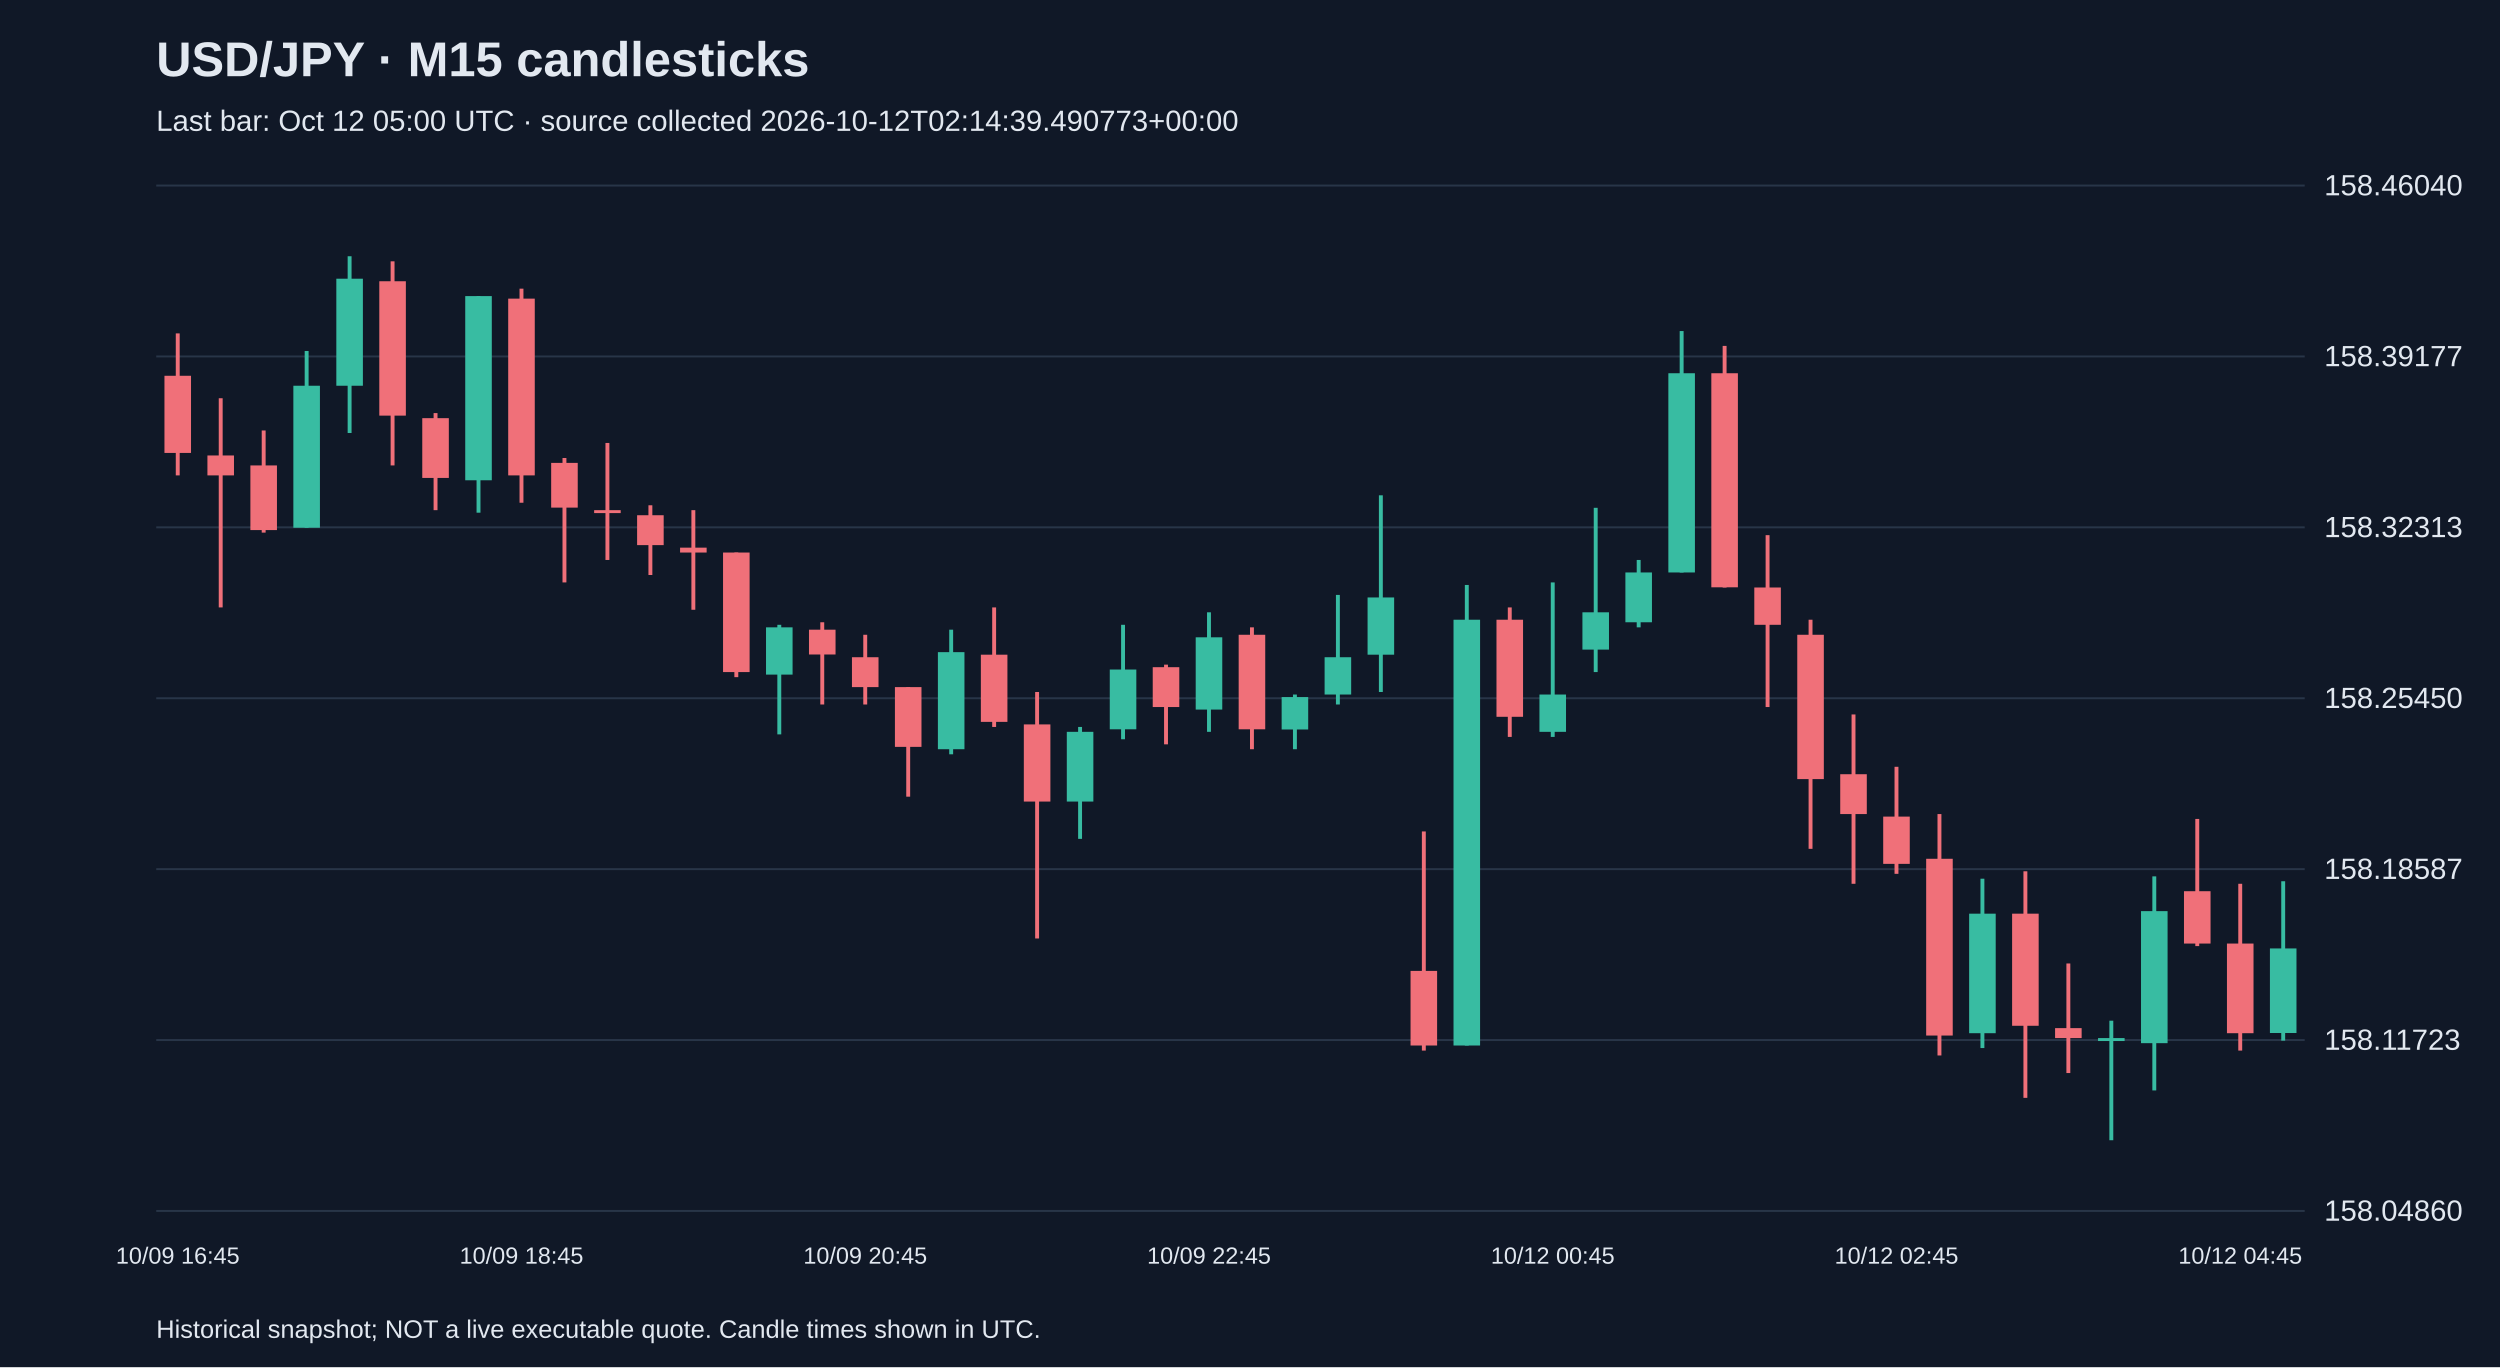
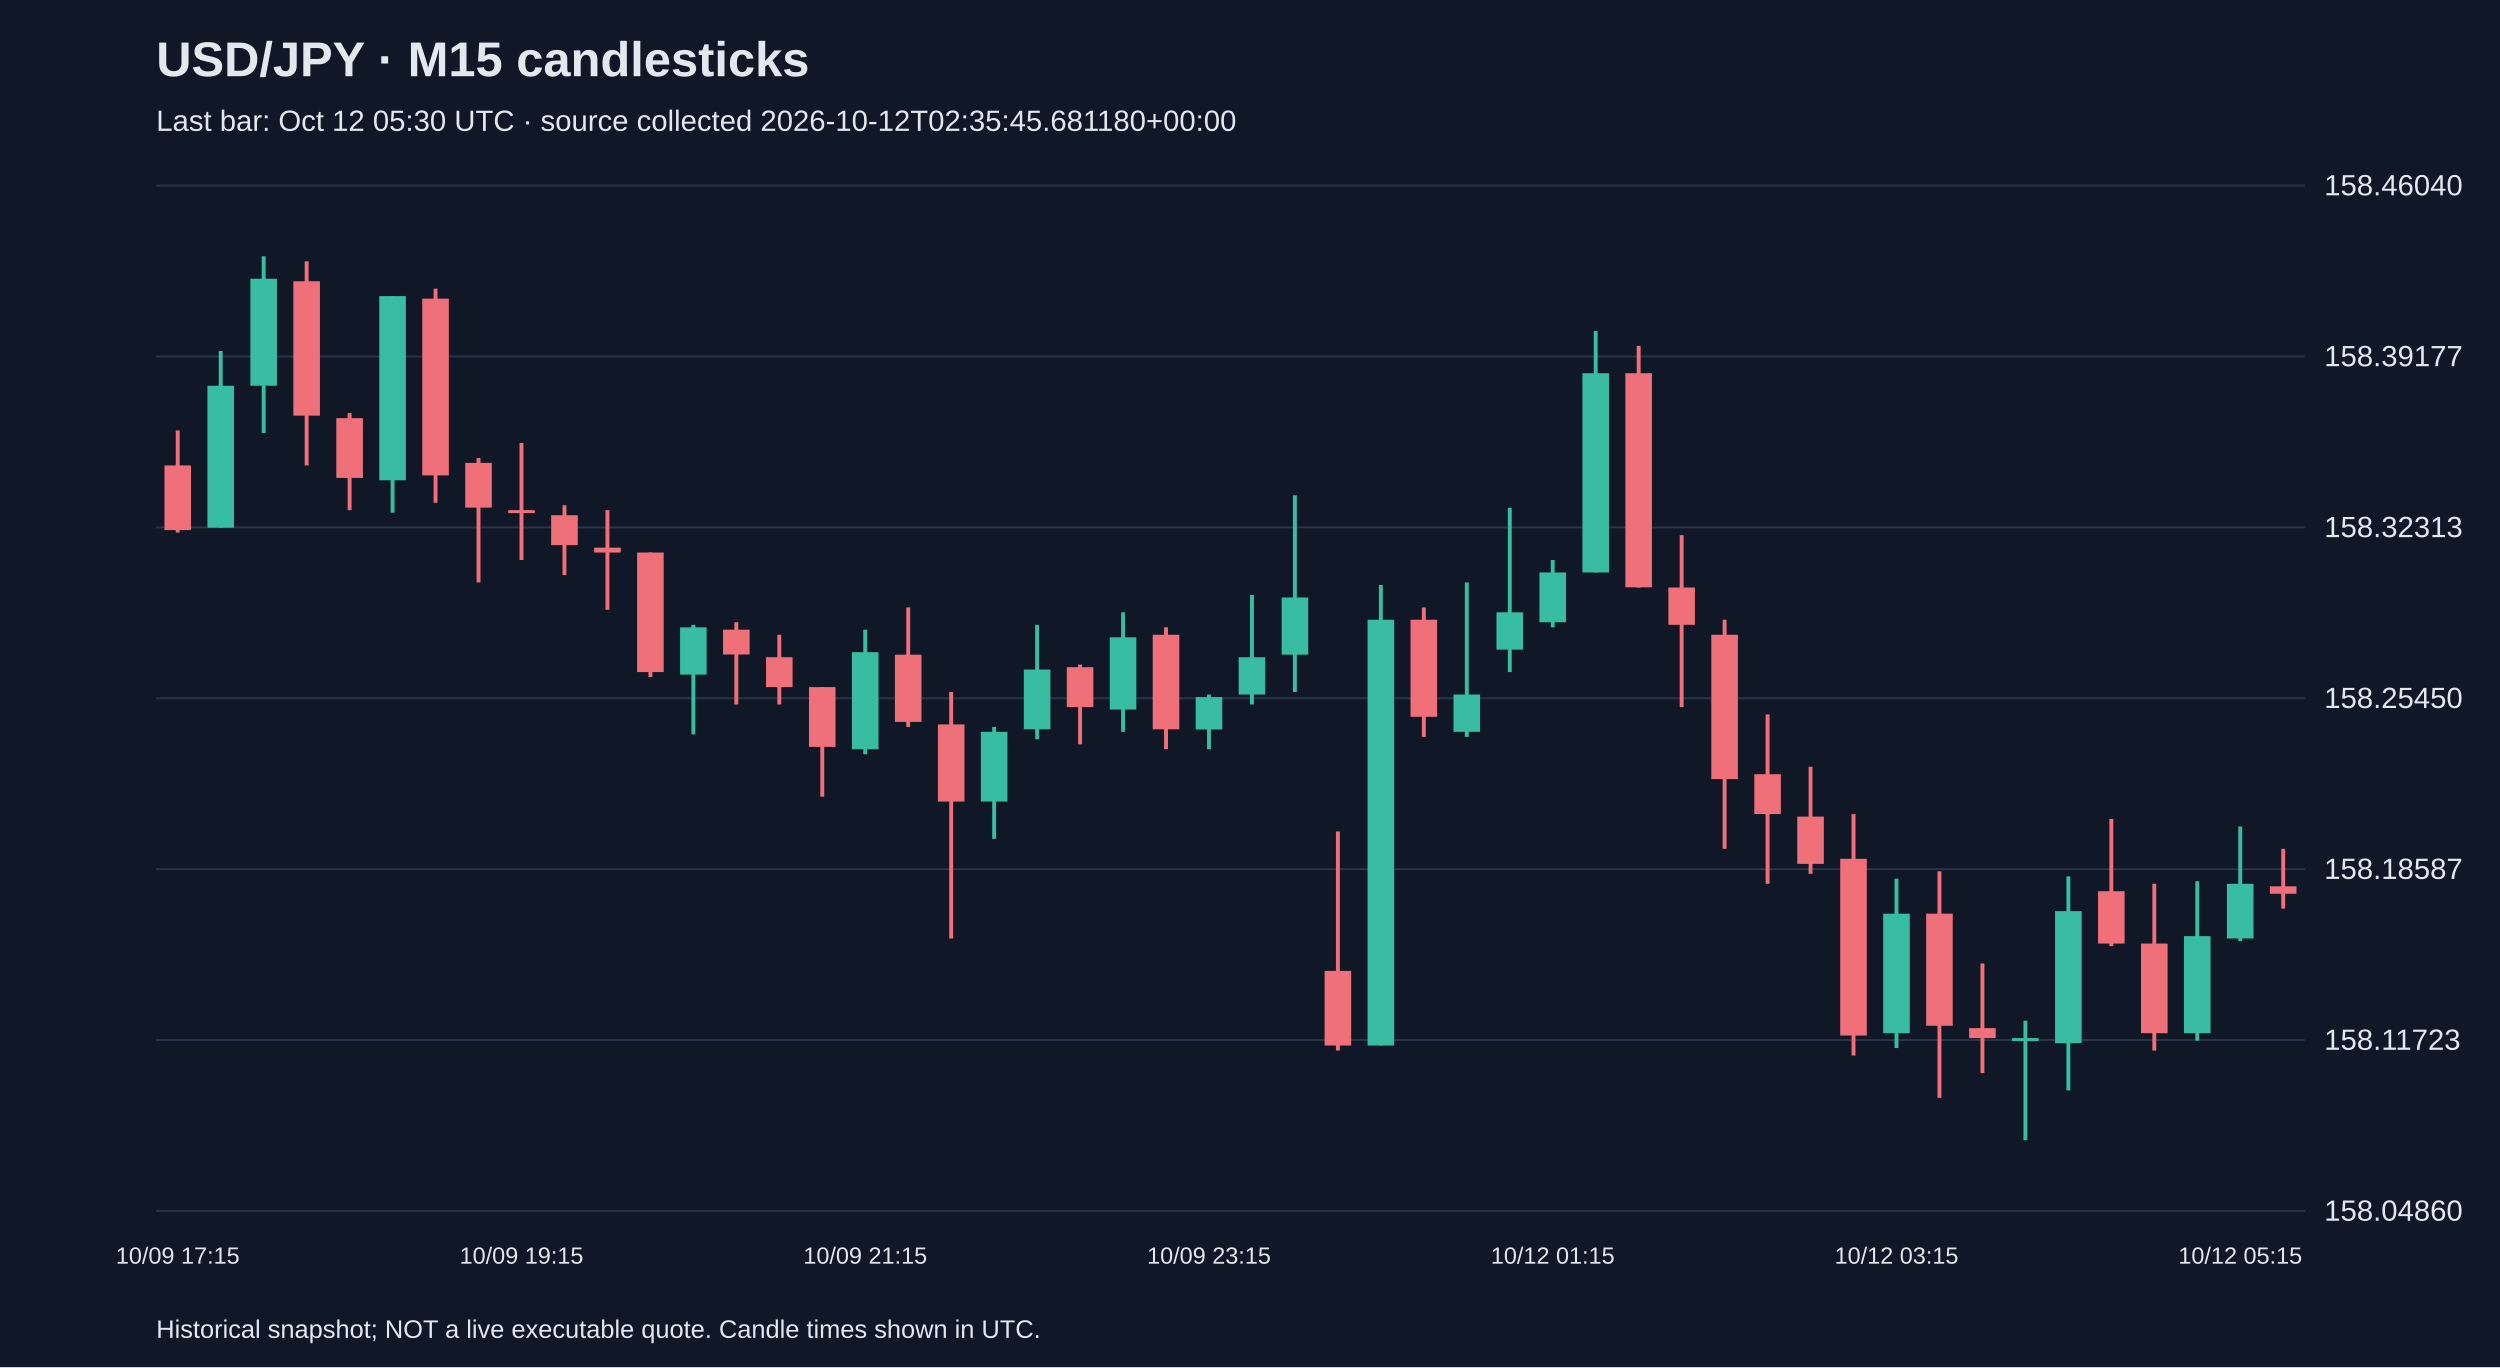
<svg xmlns="http://www.w3.org/2000/svg" viewBox="0 0 1280 700">
  <rect width="100%" height="100%" fill="#101827" />
  <style>text{font-family:Arial,sans-serif;fill:#e2e8f0}</style>
  <text x="80" y="39" font-size="25" font-weight="bold">USD/JPY · M15 candlesticks</text>
-   <text x="80" y="67" font-size="15" fill="#a6b1c5">Last bar: Oct 12 05:00 UTC · source collected 2026-10-12T02:14:39.490773+00:00</text>
+   <text x="80" y="67" font-size="15" fill="#a6b1c5">Last bar: Oct 12 05:30 UTC · source collected 2026-10-12T02:35:45.681180+00:00</text>
  <line x1="80" y1="620.0" x2="1180" y2="620.0" stroke="#283548" />
  <text x="1190" y="625.0" font-size="15">158.04860</text>
  <line x1="80" y1="532.5" x2="1180" y2="532.5" stroke="#283548" />
  <text x="1190" y="537.5" font-size="15">158.11723</text>
  <line x1="80" y1="445.0" x2="1180" y2="445.0" stroke="#283548" />
  <text x="1190" y="450.0" font-size="15">158.18587</text>
  <line x1="80" y1="357.5" x2="1180" y2="357.5" stroke="#283548" />
  <text x="1190" y="362.5" font-size="15">158.25450</text>
  <line x1="80" y1="270.0" x2="1180" y2="270.0" stroke="#283548" />
  <text x="1190" y="275.0" font-size="15">158.32313</text>
  <line x1="80" y1="182.5" x2="1180" y2="182.5" stroke="#283548" />
  <text x="1190" y="187.5" font-size="15">158.39177</text>
  <line x1="80" y1="95.0" x2="1180" y2="95.0" stroke="#283548" />
  <text x="1190" y="100.0" font-size="15">158.46040</text>
-   <line x1="91.0" y1="170.7" x2="91.0" y2="243.4" stroke="#f07079" stroke-width="2" />
-   <rect x="84.2" y="192.4" width="13.6" height="39.5" fill="#f07079" />
-   <text x="91.0" y="647" text-anchor="middle" font-size="12">10/09 16:45</text>
-   <line x1="113.0" y1="203.9" x2="113.0" y2="311.0" stroke="#f07079" stroke-width="2" />
-   <rect x="106.2" y="233.2" width="13.6" height="10.2" fill="#f07079" />
-   <line x1="135.0" y1="220.4" x2="135.0" y2="272.7" stroke="#f07079" stroke-width="2" />
-   <rect x="128.2" y="238.3" width="13.6" height="33.1" fill="#f07079" />
-   <line x1="157.0" y1="179.7" x2="157.0" y2="270.2" stroke="#38bca2" stroke-width="2" />
-   <rect x="150.2" y="197.5" width="13.6" height="72.7" fill="#38bca2" />
-   <line x1="179.0" y1="131.2" x2="179.0" y2="221.7" stroke="#38bca2" stroke-width="2" />
-   <rect x="172.2" y="142.7" width="13.6" height="54.8" fill="#38bca2" />
-   <line x1="201.0" y1="133.8" x2="201.0" y2="238.3" stroke="#f07079" stroke-width="2" />
-   <rect x="194.2" y="144.0" width="13.6" height="68.8" fill="#f07079" />
-   <line x1="223.0" y1="211.5" x2="223.0" y2="261.2" stroke="#f07079" stroke-width="2" />
-   <rect x="216.2" y="214.1" width="13.6" height="30.6" fill="#f07079" />
-   <line x1="245.0" y1="151.6" x2="245.0" y2="262.5" stroke="#38bca2" stroke-width="2" />
-   <rect x="238.2" y="151.6" width="13.6" height="94.3" fill="#38bca2" />
-   <line x1="267.0" y1="147.8" x2="267.0" y2="257.4" stroke="#f07079" stroke-width="2" />
-   <rect x="260.2" y="152.9" width="13.6" height="90.5" fill="#f07079" />
-   <text x="267.0" y="647" text-anchor="middle" font-size="12">10/09 18:45</text>
-   <line x1="289.0" y1="234.5" x2="289.0" y2="298.2" stroke="#f07079" stroke-width="2" />
-   <rect x="282.2" y="237.0" width="13.6" height="22.9" fill="#f07079" />
-   <line x1="311.0" y1="226.8" x2="311.0" y2="286.7" stroke="#f07079" stroke-width="2" />
-   <rect x="304.2" y="261.2" width="13.6" height="1.5" fill="#f07079" />
-   <line x1="333.0" y1="258.7" x2="333.0" y2="294.4" stroke="#f07079" stroke-width="2" />
-   <rect x="326.2" y="263.8" width="13.6" height="15.3" fill="#f07079" />
-   <line x1="355.0" y1="261.2" x2="355.0" y2="312.2" stroke="#f07079" stroke-width="2" />
-   <rect x="348.2" y="280.4" width="13.6" height="2.5" fill="#f07079" />
-   <line x1="377.0" y1="282.9" x2="377.0" y2="346.7" stroke="#f07079" stroke-width="2" />
-   <rect x="370.2" y="282.9" width="13.6" height="61.2" fill="#f07079" />
-   <line x1="399.0" y1="319.9" x2="399.0" y2="376.0" stroke="#38bca2" stroke-width="2" />
-   <rect x="392.2" y="321.2" width="13.6" height="24.2" fill="#38bca2" />
-   <line x1="421.0" y1="318.6" x2="421.0" y2="360.7" stroke="#f07079" stroke-width="2" />
-   <rect x="414.2" y="322.4" width="13.6" height="12.7" fill="#f07079" />
-   <line x1="443.0" y1="325.0" x2="443.0" y2="360.7" stroke="#f07079" stroke-width="2" />
-   <rect x="436.2" y="336.5" width="13.6" height="15.3" fill="#f07079" />
-   <text x="443.0" y="647" text-anchor="middle" font-size="12">10/09 20:45</text>
-   <line x1="465.0" y1="351.8" x2="465.0" y2="407.9" stroke="#f07079" stroke-width="2" />
-   <rect x="458.2" y="351.8" width="13.6" height="30.6" fill="#f07079" />
-   <line x1="487.0" y1="322.4" x2="487.0" y2="386.2" stroke="#38bca2" stroke-width="2" />
-   <rect x="480.2" y="333.9" width="13.6" height="49.7" fill="#38bca2" />
-   <line x1="509.0" y1="311.0" x2="509.0" y2="372.2" stroke="#f07079" stroke-width="2" />
-   <rect x="502.2" y="335.2" width="13.6" height="34.4" fill="#f07079" />
-   <line x1="531.0" y1="354.3" x2="531.0" y2="480.5" stroke="#f07079" stroke-width="2" />
-   <rect x="524.2" y="370.9" width="13.6" height="39.5" fill="#f07079" />
-   <line x1="553.0" y1="372.2" x2="553.0" y2="429.5" stroke="#38bca2" stroke-width="2" />
-   <rect x="546.2" y="374.7" width="13.6" height="35.7" fill="#38bca2" />
-   <line x1="575.0" y1="319.9" x2="575.0" y2="378.5" stroke="#38bca2" stroke-width="2" />
-   <rect x="568.2" y="342.8" width="13.6" height="30.6" fill="#38bca2" />
-   <line x1="597.0" y1="340.3" x2="597.0" y2="381.1" stroke="#f07079" stroke-width="2" />
-   <rect x="590.2" y="341.6" width="13.6" height="20.4" fill="#f07079" />
-   <line x1="619.0" y1="313.5" x2="619.0" y2="374.7" stroke="#38bca2" stroke-width="2" />
-   <rect x="612.2" y="326.3" width="13.6" height="37.0" fill="#38bca2" />
-   <text x="619.0" y="647" text-anchor="middle" font-size="12">10/09 22:45</text>
-   <line x1="641.0" y1="321.2" x2="641.0" y2="383.6" stroke="#f07079" stroke-width="2" />
-   <rect x="634.2" y="325.0" width="13.6" height="48.4" fill="#f07079" />
-   <line x1="663.0" y1="355.6" x2="663.0" y2="383.6" stroke="#38bca2" stroke-width="2" />
-   <rect x="656.2" y="356.9" width="13.6" height="16.6" fill="#38bca2" />
-   <line x1="685.0" y1="304.6" x2="685.0" y2="360.7" stroke="#38bca2" stroke-width="2" />
-   <rect x="678.2" y="336.5" width="13.6" height="19.1" fill="#38bca2" />
-   <line x1="707.0" y1="253.6" x2="707.0" y2="354.3" stroke="#38bca2" stroke-width="2" />
-   <rect x="700.2" y="305.9" width="13.6" height="29.3" fill="#38bca2" />
-   <line x1="729.0" y1="425.7" x2="729.0" y2="537.9" stroke="#f07079" stroke-width="2" />
-   <rect x="722.2" y="497.1" width="13.6" height="38.2" fill="#f07079" />
-   <line x1="751.0" y1="299.5" x2="751.0" y2="535.3" stroke="#38bca2" stroke-width="2" />
-   <rect x="744.2" y="317.3" width="13.6" height="218.0" fill="#38bca2" />
-   <line x1="773.0" y1="311.0" x2="773.0" y2="377.3" stroke="#f07079" stroke-width="2" />
-   <rect x="766.2" y="317.3" width="13.6" height="49.7" fill="#f07079" />
-   <line x1="795.0" y1="298.2" x2="795.0" y2="377.3" stroke="#38bca2" stroke-width="2" />
-   <rect x="788.2" y="355.6" width="13.6" height="19.1" fill="#38bca2" />
-   <text x="795.0" y="647" text-anchor="middle" font-size="12">10/12 00:45</text>
-   <line x1="817.0" y1="260.0" x2="817.0" y2="344.1" stroke="#38bca2" stroke-width="2" />
-   <rect x="810.2" y="313.5" width="13.6" height="19.1" fill="#38bca2" />
-   <line x1="839.0" y1="286.7" x2="839.0" y2="321.2" stroke="#38bca2" stroke-width="2" />
-   <rect x="832.2" y="293.1" width="13.6" height="25.5" fill="#38bca2" />
-   <line x1="861.0" y1="169.5" x2="861.0" y2="293.1" stroke="#38bca2" stroke-width="2" />
-   <rect x="854.2" y="191.1" width="13.6" height="102.0" fill="#38bca2" />
-   <line x1="883.0" y1="177.1" x2="883.0" y2="300.8" stroke="#f07079" stroke-width="2" />
-   <rect x="876.2" y="191.1" width="13.6" height="109.6" fill="#f07079" />
-   <line x1="905.0" y1="274.0" x2="905.0" y2="362.0" stroke="#f07079" stroke-width="2" />
-   <rect x="898.2" y="300.8" width="13.6" height="19.1" fill="#f07079" />
-   <line x1="927.0" y1="317.3" x2="927.0" y2="434.6" stroke="#f07079" stroke-width="2" />
-   <rect x="920.2" y="325.0" width="13.6" height="73.9" fill="#f07079" />
-   <line x1="949.0" y1="365.8" x2="949.0" y2="452.5" stroke="#f07079" stroke-width="2" />
-   <rect x="942.2" y="396.4" width="13.6" height="20.4" fill="#f07079" />
-   <line x1="971.0" y1="392.6" x2="971.0" y2="447.4" stroke="#f07079" stroke-width="2" />
-   <rect x="964.2" y="418.1" width="13.6" height="24.2" fill="#f07079" />
-   <text x="971.0" y="647" text-anchor="middle" font-size="12">10/12 02:45</text>
-   <line x1="993.0" y1="416.8" x2="993.0" y2="540.4" stroke="#f07079" stroke-width="2" />
-   <rect x="986.2" y="439.7" width="13.6" height="90.5" fill="#f07079" />
-   <line x1="1015.0" y1="449.9" x2="1015.0" y2="536.6" stroke="#38bca2" stroke-width="2" />
-   <rect x="1008.2" y="467.8" width="13.6" height="61.2" fill="#38bca2" />
-   <line x1="1037.0" y1="446.1" x2="1037.0" y2="562.1" stroke="#f07079" stroke-width="2" />
-   <rect x="1030.2" y="467.8" width="13.6" height="57.4" fill="#f07079" />
-   <line x1="1059.0" y1="493.3" x2="1059.0" y2="549.4" stroke="#f07079" stroke-width="2" />
-   <rect x="1052.2" y="526.4" width="13.6" height="5.1" fill="#f07079" />
-   <line x1="1081.0" y1="522.6" x2="1081.0" y2="583.8" stroke="#38bca2" stroke-width="2" />
-   <rect x="1074.2" y="531.5" width="13.6" height="1.5" fill="#38bca2" />
-   <line x1="1103.0" y1="448.7" x2="1103.0" y2="558.3" stroke="#38bca2" stroke-width="2" />
-   <rect x="1096.2" y="466.5" width="13.6" height="67.6" fill="#38bca2" />
-   <line x1="1125.0" y1="419.3" x2="1125.0" y2="484.4" stroke="#f07079" stroke-width="2" />
-   <rect x="1118.2" y="456.3" width="13.6" height="26.8" fill="#f07079" />
-   <line x1="1147.0" y1="452.5" x2="1147.0" y2="537.9" stroke="#f07079" stroke-width="2" />
-   <rect x="1140.2" y="483.1" width="13.6" height="45.9" fill="#f07079" />
-   <text x="1147.0" y="647" text-anchor="middle" font-size="12">10/12 04:45</text>
-   <line x1="1169.0" y1="451.2" x2="1169.0" y2="532.8" stroke="#38bca2" stroke-width="2" />
-   <rect x="1162.2" y="485.6" width="13.6" height="43.3" fill="#38bca2" />
+   <line x1="91.0" y1="220.4" x2="91.0" y2="272.7" stroke="#f07079" stroke-width="2" />
+   <rect x="84.2" y="238.3" width="13.6" height="33.1" fill="#f07079" />
+   <text x="91.0" y="647" text-anchor="middle" font-size="12">10/09 17:15</text>
+   <line x1="113.0" y1="179.7" x2="113.0" y2="270.2" stroke="#38bca2" stroke-width="2" />
+   <rect x="106.2" y="197.5" width="13.6" height="72.7" fill="#38bca2" />
+   <line x1="135.0" y1="131.2" x2="135.0" y2="221.7" stroke="#38bca2" stroke-width="2" />
+   <rect x="128.2" y="142.7" width="13.6" height="54.8" fill="#38bca2" />
+   <line x1="157.0" y1="133.8" x2="157.0" y2="238.3" stroke="#f07079" stroke-width="2" />
+   <rect x="150.2" y="144.0" width="13.6" height="68.8" fill="#f07079" />
+   <line x1="179.0" y1="211.5" x2="179.0" y2="261.2" stroke="#f07079" stroke-width="2" />
+   <rect x="172.2" y="214.1" width="13.6" height="30.6" fill="#f07079" />
+   <line x1="201.0" y1="151.6" x2="201.0" y2="262.5" stroke="#38bca2" stroke-width="2" />
+   <rect x="194.2" y="151.6" width="13.6" height="94.3" fill="#38bca2" />
+   <line x1="223.0" y1="147.8" x2="223.0" y2="257.4" stroke="#f07079" stroke-width="2" />
+   <rect x="216.2" y="152.9" width="13.6" height="90.5" fill="#f07079" />
+   <line x1="245.0" y1="234.5" x2="245.0" y2="298.2" stroke="#f07079" stroke-width="2" />
+   <rect x="238.2" y="237.0" width="13.6" height="22.9" fill="#f07079" />
+   <line x1="267.0" y1="226.8" x2="267.0" y2="286.7" stroke="#f07079" stroke-width="2" />
+   <rect x="260.2" y="261.2" width="13.6" height="1.5" fill="#f07079" />
+   <text x="267.0" y="647" text-anchor="middle" font-size="12">10/09 19:15</text>
+   <line x1="289.0" y1="258.7" x2="289.0" y2="294.4" stroke="#f07079" stroke-width="2" />
+   <rect x="282.2" y="263.8" width="13.6" height="15.3" fill="#f07079" />
+   <line x1="311.0" y1="261.2" x2="311.0" y2="312.2" stroke="#f07079" stroke-width="2" />
+   <rect x="304.2" y="280.4" width="13.6" height="2.5" fill="#f07079" />
+   <line x1="333.0" y1="282.9" x2="333.0" y2="346.7" stroke="#f07079" stroke-width="2" />
+   <rect x="326.2" y="282.9" width="13.6" height="61.2" fill="#f07079" />
+   <line x1="355.0" y1="319.9" x2="355.0" y2="376.0" stroke="#38bca2" stroke-width="2" />
+   <rect x="348.2" y="321.2" width="13.6" height="24.2" fill="#38bca2" />
+   <line x1="377.0" y1="318.6" x2="377.0" y2="360.7" stroke="#f07079" stroke-width="2" />
+   <rect x="370.2" y="322.4" width="13.6" height="12.7" fill="#f07079" />
+   <line x1="399.0" y1="325.0" x2="399.0" y2="360.7" stroke="#f07079" stroke-width="2" />
+   <rect x="392.2" y="336.5" width="13.6" height="15.3" fill="#f07079" />
+   <line x1="421.0" y1="351.8" x2="421.0" y2="407.9" stroke="#f07079" stroke-width="2" />
+   <rect x="414.2" y="351.8" width="13.6" height="30.6" fill="#f07079" />
+   <line x1="443.0" y1="322.4" x2="443.0" y2="386.2" stroke="#38bca2" stroke-width="2" />
+   <rect x="436.2" y="333.9" width="13.6" height="49.7" fill="#38bca2" />
+   <text x="443.0" y="647" text-anchor="middle" font-size="12">10/09 21:15</text>
+   <line x1="465.0" y1="311.0" x2="465.0" y2="372.2" stroke="#f07079" stroke-width="2" />
+   <rect x="458.2" y="335.2" width="13.6" height="34.4" fill="#f07079" />
+   <line x1="487.0" y1="354.3" x2="487.0" y2="480.5" stroke="#f07079" stroke-width="2" />
+   <rect x="480.2" y="370.9" width="13.6" height="39.5" fill="#f07079" />
+   <line x1="509.0" y1="372.2" x2="509.0" y2="429.5" stroke="#38bca2" stroke-width="2" />
+   <rect x="502.2" y="374.7" width="13.6" height="35.7" fill="#38bca2" />
+   <line x1="531.0" y1="319.9" x2="531.0" y2="378.5" stroke="#38bca2" stroke-width="2" />
+   <rect x="524.2" y="342.8" width="13.6" height="30.6" fill="#38bca2" />
+   <line x1="553.0" y1="340.3" x2="553.0" y2="381.1" stroke="#f07079" stroke-width="2" />
+   <rect x="546.2" y="341.6" width="13.6" height="20.4" fill="#f07079" />
+   <line x1="575.0" y1="313.5" x2="575.0" y2="374.7" stroke="#38bca2" stroke-width="2" />
+   <rect x="568.2" y="326.3" width="13.6" height="37.0" fill="#38bca2" />
+   <line x1="597.0" y1="321.2" x2="597.0" y2="383.6" stroke="#f07079" stroke-width="2" />
+   <rect x="590.2" y="325.0" width="13.6" height="48.4" fill="#f07079" />
+   <line x1="619.0" y1="355.6" x2="619.0" y2="383.6" stroke="#38bca2" stroke-width="2" />
+   <rect x="612.2" y="356.9" width="13.6" height="16.6" fill="#38bca2" />
+   <text x="619.0" y="647" text-anchor="middle" font-size="12">10/09 23:15</text>
+   <line x1="641.0" y1="304.6" x2="641.0" y2="360.7" stroke="#38bca2" stroke-width="2" />
+   <rect x="634.2" y="336.5" width="13.6" height="19.1" fill="#38bca2" />
+   <line x1="663.0" y1="253.6" x2="663.0" y2="354.3" stroke="#38bca2" stroke-width="2" />
+   <rect x="656.2" y="305.9" width="13.6" height="29.3" fill="#38bca2" />
+   <line x1="685.0" y1="425.7" x2="685.0" y2="537.9" stroke="#f07079" stroke-width="2" />
+   <rect x="678.2" y="497.1" width="13.6" height="38.2" fill="#f07079" />
+   <line x1="707.0" y1="299.5" x2="707.0" y2="535.3" stroke="#38bca2" stroke-width="2" />
+   <rect x="700.2" y="317.3" width="13.6" height="218.0" fill="#38bca2" />
+   <line x1="729.0" y1="311.0" x2="729.0" y2="377.3" stroke="#f07079" stroke-width="2" />
+   <rect x="722.2" y="317.3" width="13.6" height="49.7" fill="#f07079" />
+   <line x1="751.0" y1="298.2" x2="751.0" y2="377.3" stroke="#38bca2" stroke-width="2" />
+   <rect x="744.2" y="355.6" width="13.6" height="19.1" fill="#38bca2" />
+   <line x1="773.0" y1="260.0" x2="773.0" y2="344.1" stroke="#38bca2" stroke-width="2" />
+   <rect x="766.2" y="313.5" width="13.6" height="19.1" fill="#38bca2" />
+   <line x1="795.0" y1="286.7" x2="795.0" y2="321.2" stroke="#38bca2" stroke-width="2" />
+   <rect x="788.2" y="293.1" width="13.6" height="25.5" fill="#38bca2" />
+   <text x="795.0" y="647" text-anchor="middle" font-size="12">10/12 01:15</text>
+   <line x1="817.0" y1="169.5" x2="817.0" y2="293.1" stroke="#38bca2" stroke-width="2" />
+   <rect x="810.2" y="191.1" width="13.6" height="102.0" fill="#38bca2" />
+   <line x1="839.0" y1="177.1" x2="839.0" y2="300.8" stroke="#f07079" stroke-width="2" />
+   <rect x="832.2" y="191.1" width="13.6" height="109.6" fill="#f07079" />
+   <line x1="861.0" y1="274.0" x2="861.0" y2="362.0" stroke="#f07079" stroke-width="2" />
+   <rect x="854.2" y="300.8" width="13.6" height="19.1" fill="#f07079" />
+   <line x1="883.0" y1="317.3" x2="883.0" y2="434.6" stroke="#f07079" stroke-width="2" />
+   <rect x="876.2" y="325.0" width="13.6" height="73.9" fill="#f07079" />
+   <line x1="905.0" y1="365.8" x2="905.0" y2="452.5" stroke="#f07079" stroke-width="2" />
+   <rect x="898.2" y="396.4" width="13.6" height="20.4" fill="#f07079" />
+   <line x1="927.0" y1="392.6" x2="927.0" y2="447.4" stroke="#f07079" stroke-width="2" />
+   <rect x="920.2" y="418.1" width="13.6" height="24.2" fill="#f07079" />
+   <line x1="949.0" y1="416.8" x2="949.0" y2="540.4" stroke="#f07079" stroke-width="2" />
+   <rect x="942.2" y="439.7" width="13.6" height="90.5" fill="#f07079" />
+   <line x1="971.0" y1="449.9" x2="971.0" y2="536.6" stroke="#38bca2" stroke-width="2" />
+   <rect x="964.2" y="467.8" width="13.6" height="61.2" fill="#38bca2" />
+   <text x="971.0" y="647" text-anchor="middle" font-size="12">10/12 03:15</text>
+   <line x1="993.0" y1="446.1" x2="993.0" y2="562.1" stroke="#f07079" stroke-width="2" />
+   <rect x="986.2" y="467.8" width="13.6" height="57.4" fill="#f07079" />
+   <line x1="1015.0" y1="493.3" x2="1015.0" y2="549.4" stroke="#f07079" stroke-width="2" />
+   <rect x="1008.2" y="526.4" width="13.6" height="5.1" fill="#f07079" />
+   <line x1="1037.0" y1="522.6" x2="1037.0" y2="583.8" stroke="#38bca2" stroke-width="2" />
+   <rect x="1030.2" y="531.5" width="13.6" height="1.5" fill="#38bca2" />
+   <line x1="1059.0" y1="448.7" x2="1059.0" y2="558.3" stroke="#38bca2" stroke-width="2" />
+   <rect x="1052.2" y="466.5" width="13.6" height="67.6" fill="#38bca2" />
+   <line x1="1081.0" y1="419.3" x2="1081.0" y2="484.4" stroke="#f07079" stroke-width="2" />
+   <rect x="1074.2" y="456.3" width="13.6" height="26.8" fill="#f07079" />
+   <line x1="1103.0" y1="452.5" x2="1103.0" y2="537.9" stroke="#f07079" stroke-width="2" />
+   <rect x="1096.2" y="483.1" width="13.6" height="45.9" fill="#f07079" />
+   <line x1="1125.0" y1="451.2" x2="1125.0" y2="532.8" stroke="#38bca2" stroke-width="2" />
+   <rect x="1118.2" y="479.3" width="13.6" height="49.7" fill="#38bca2" />
+   <line x1="1147.0" y1="423.2" x2="1147.0" y2="481.8" stroke="#38bca2" stroke-width="2" />
+   <rect x="1140.2" y="452.5" width="13.6" height="28.0" fill="#38bca2" />
+   <text x="1147.0" y="647" text-anchor="middle" font-size="12">10/12 05:15</text>
+   <line x1="1169.0" y1="434.6" x2="1169.0" y2="465.2" stroke="#f07079" stroke-width="2" />
+   <rect x="1162.2" y="453.8" width="13.6" height="3.8" fill="#f07079" />
  <text x="80" y="685" font-size="13">Historical snapshot; NOT a live executable quote. Candle times shown in UTC.</text>
</svg>
